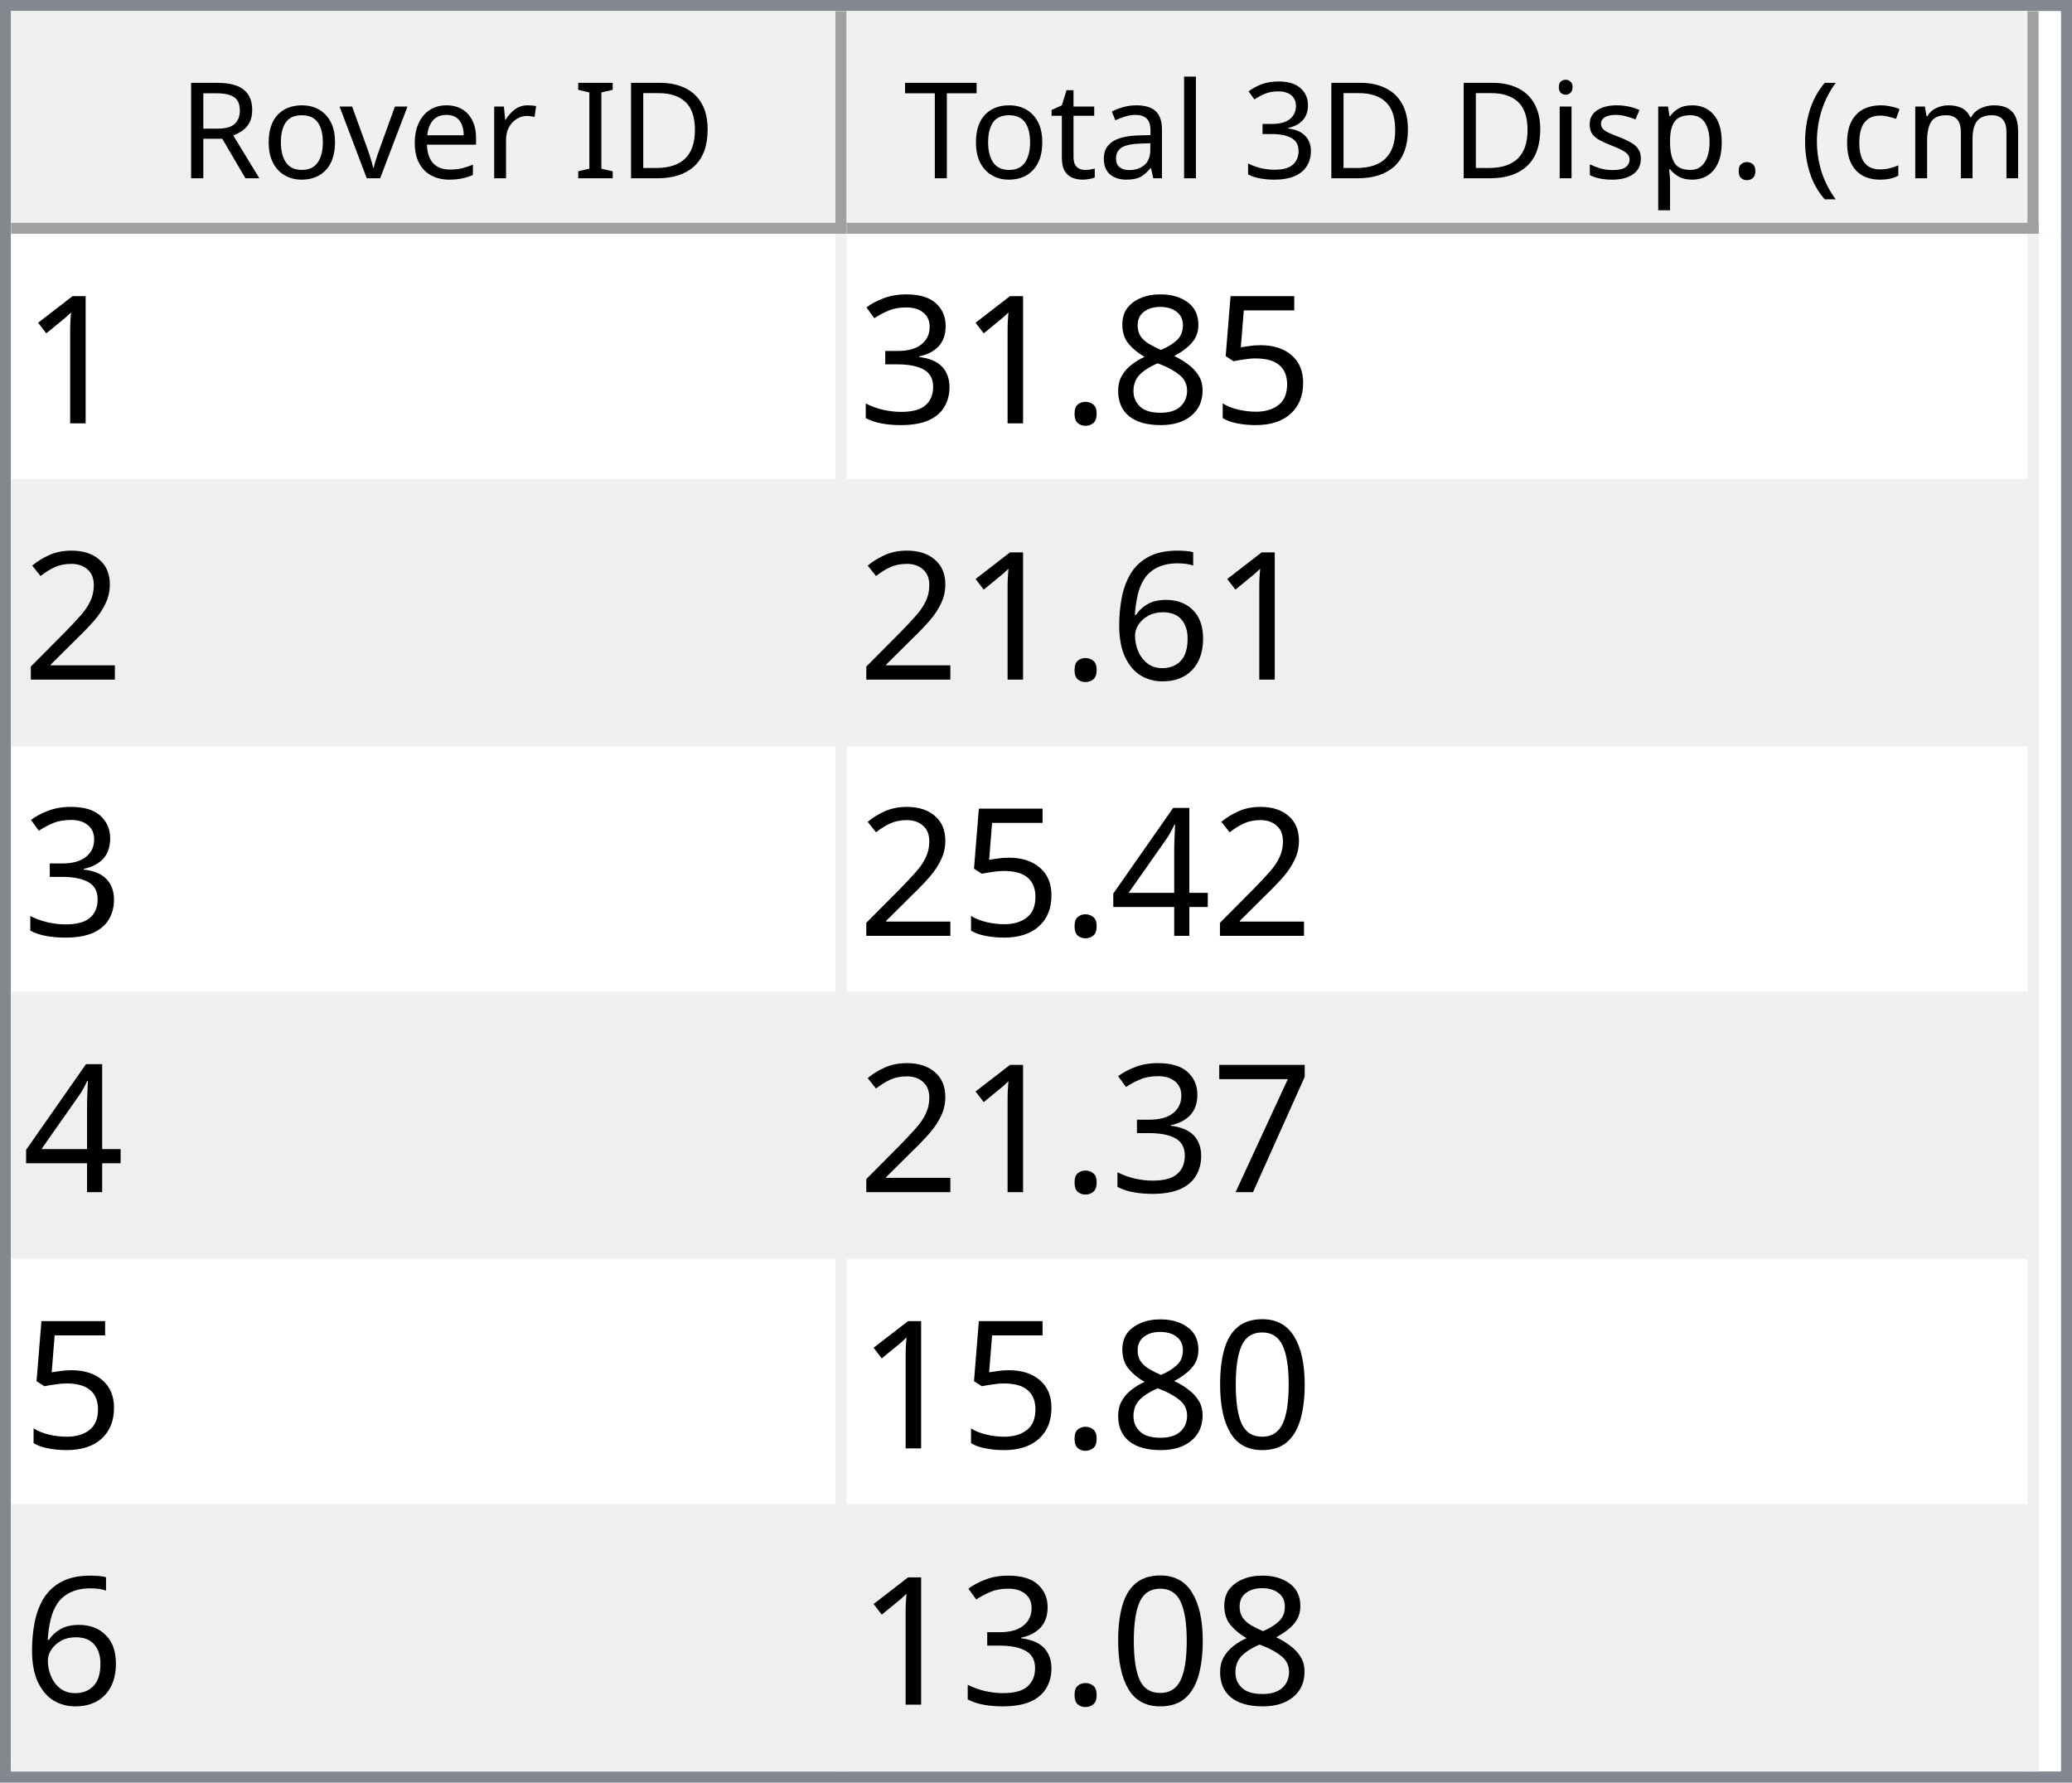
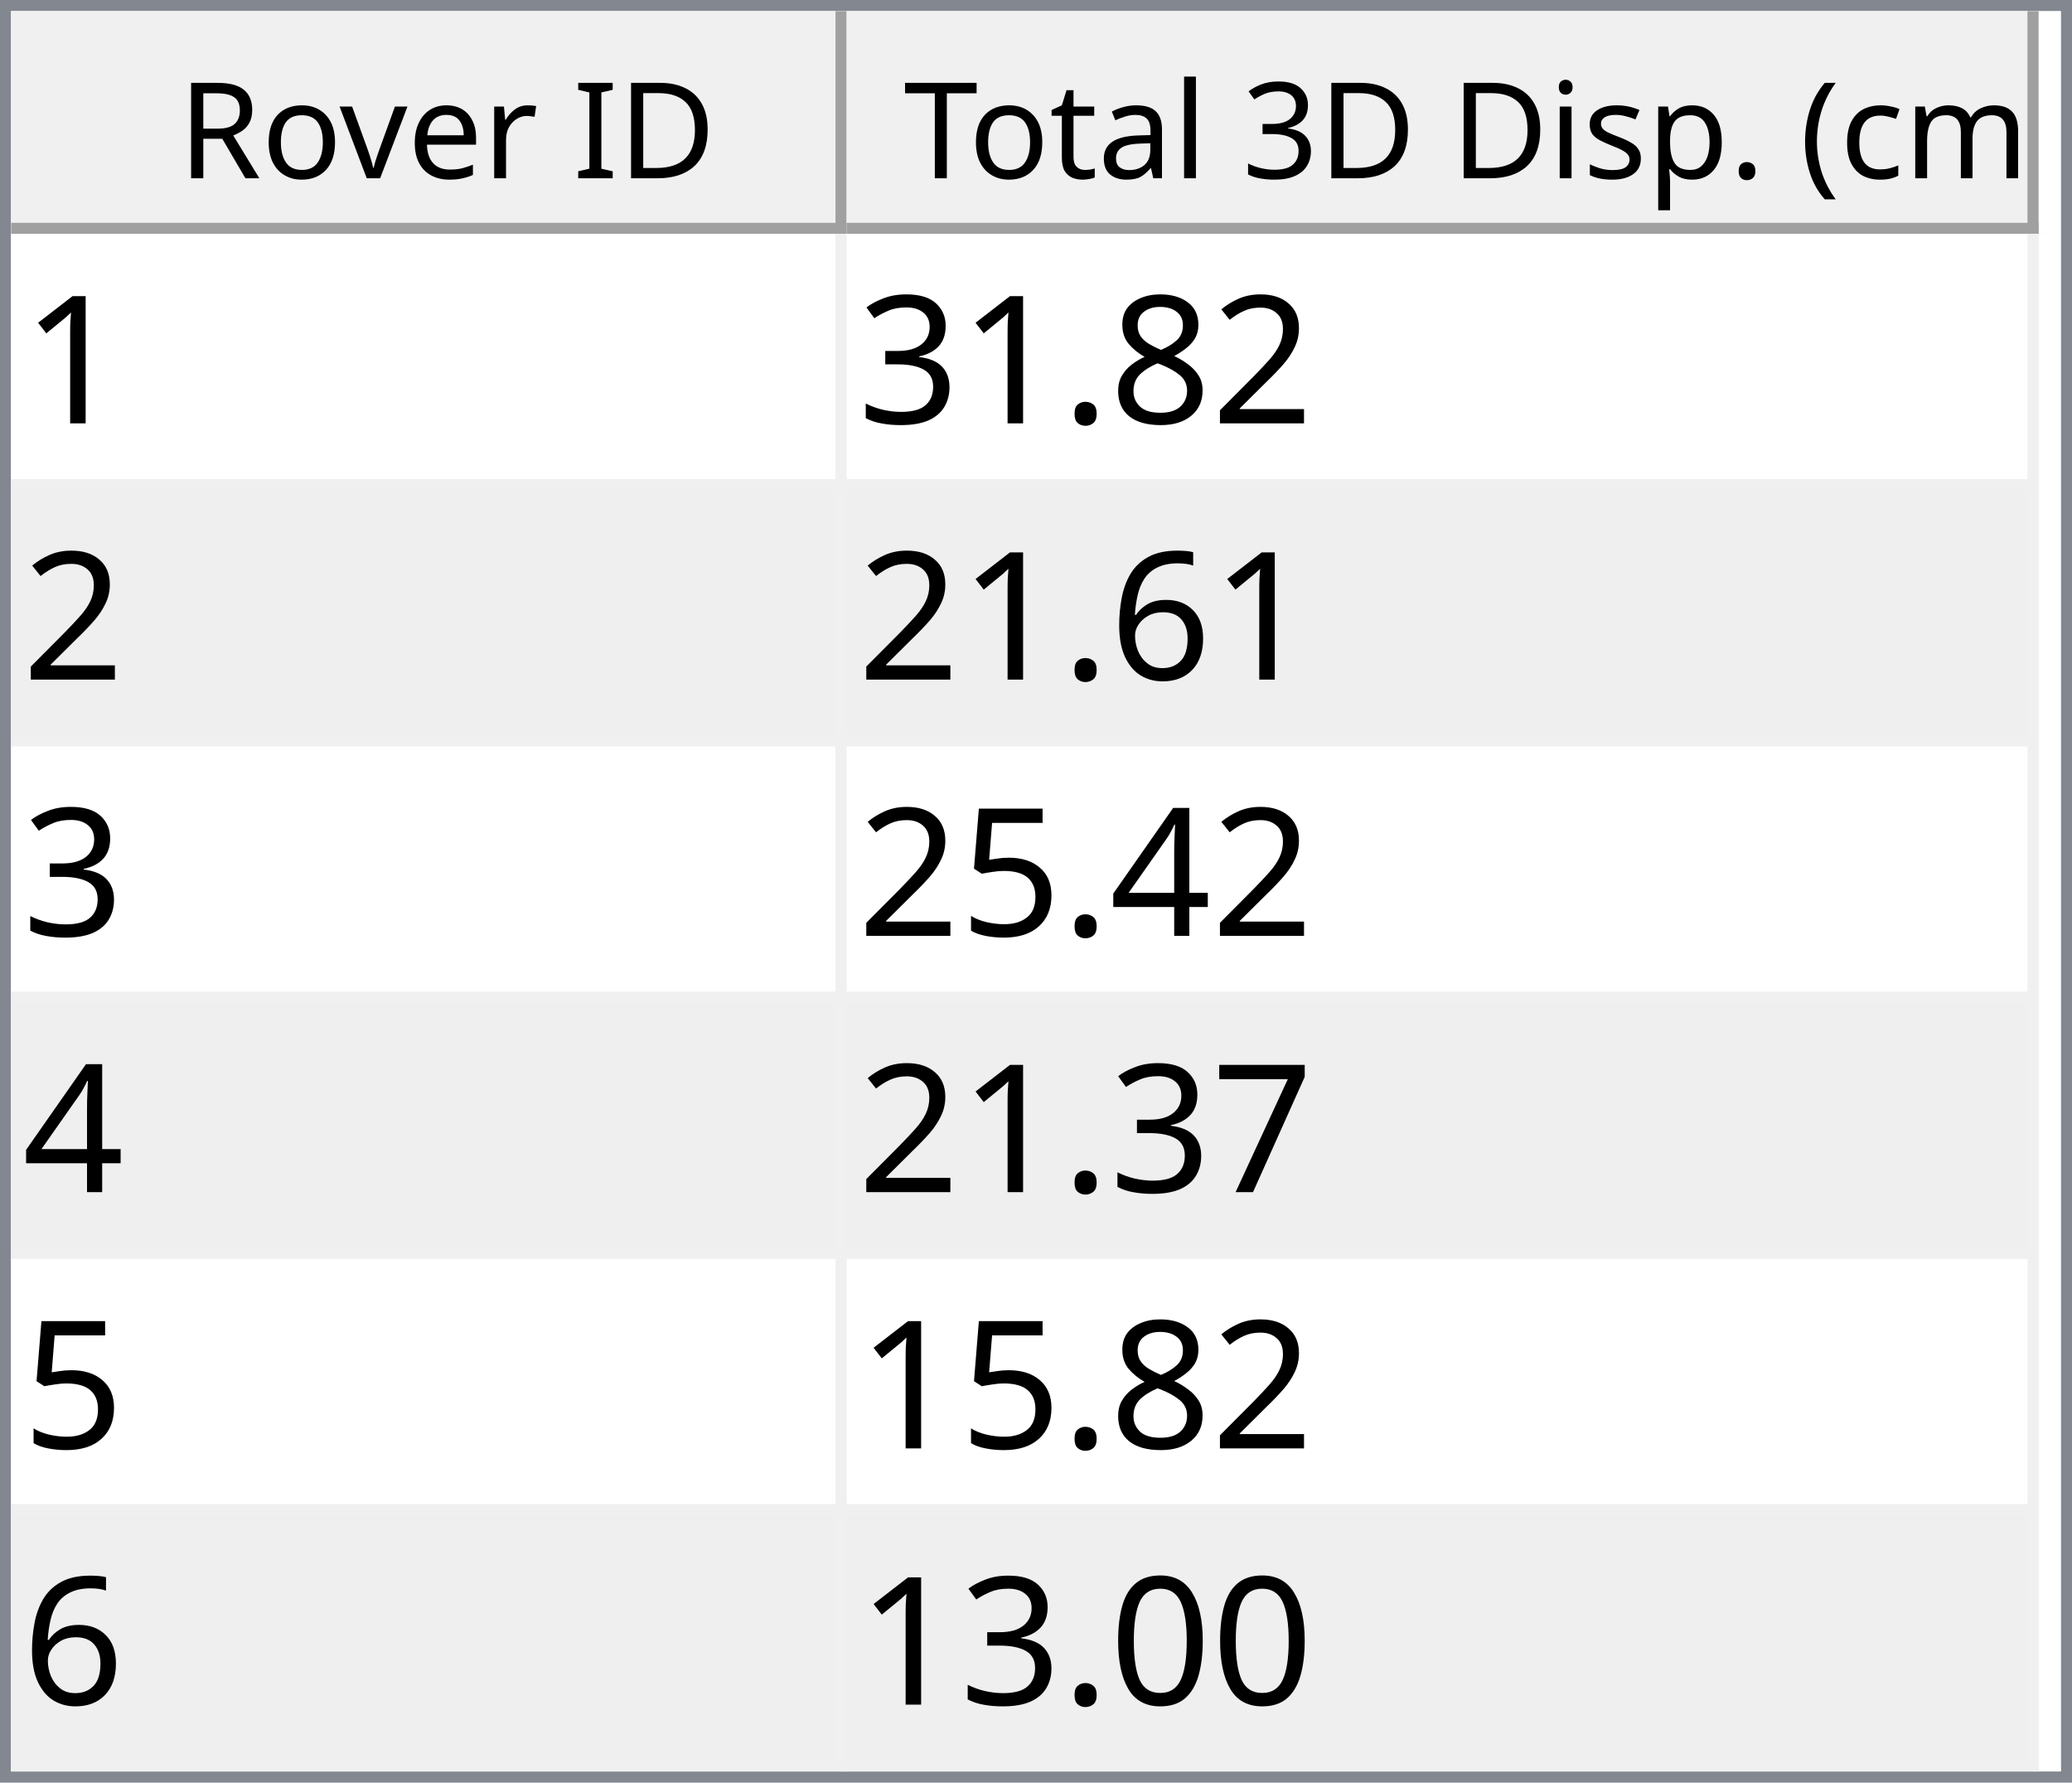
<svg xmlns="http://www.w3.org/2000/svg" style="fill-opacity:1; color-rendering:auto; color-interpolation:auto; text-rendering:auto; stroke:black; stroke-linecap:square; stroke-miterlimit:10; shape-rendering:auto; stroke-opacity:1; fill:black; stroke-dasharray:none; font-weight:normal; stroke-width:1; font-family:'Dialog'; font-style:normal; stroke-linejoin:miter; font-size:12px; stroke-dashoffset:0; image-rendering:auto;" width="186" height="160">
  <defs id="genericDefs" />
  <g>
    <defs id="defs1">
      <clipPath clipPathUnits="userSpaceOnUse" id="clipPath1">
        <path d="M0 0 L186 0 L186 160 L0 160 L0 0 Z" />
      </clipPath>
      <clipPath clipPathUnits="userSpaceOnUse" id="clipPath2">
        <path d="M0 0 L0 160 L186 160 L186 0 Z" />
      </clipPath>
      <clipPath clipPathUnits="userSpaceOnUse" id="clipPath3">
        <path d="M0 0 L0 20 L184 20 L184 0 Z" />
      </clipPath>
      <clipPath clipPathUnits="userSpaceOnUse" id="clipPath4">
        <path d="M0 0 L0 20 L75 20 L75 0 Z" />
      </clipPath>
      <clipPath clipPathUnits="userSpaceOnUse" id="clipPath5">
        <path d="M1 1 L1 19 L74 19 L74 1 Z" />
      </clipPath>
      <clipPath clipPathUnits="userSpaceOnUse" id="clipPath6">
        <path d="M0 0 L0 18 L73 18 L73 0 Z" />
      </clipPath>
      <clipPath clipPathUnits="userSpaceOnUse" id="clipPath7">
        <path d="M-0.5 -0.5 L-0.5 19.5 L74.5 19.5 L74.5 -0.5 Z" />
      </clipPath>
      <clipPath clipPathUnits="userSpaceOnUse" id="clipPath8">
        <path d="M0 0 L0 20 L107 20 L107 0 Z" />
      </clipPath>
      <clipPath clipPathUnits="userSpaceOnUse" id="clipPath9">
        <path d="M1 1 L1 19 L106 19 L106 1 Z" />
      </clipPath>
      <clipPath clipPathUnits="userSpaceOnUse" id="clipPath10">
        <path d="M0 0 L0 18 L105 18 L105 0 Z" />
      </clipPath>
      <clipPath clipPathUnits="userSpaceOnUse" id="clipPath11">
        <path d="M-0.5 -0.5 L-0.5 19.5 L106.5 19.5 L106.5 -0.5 Z" />
      </clipPath>
      <clipPath clipPathUnits="userSpaceOnUse" id="clipPath12">
        <path d="M0 0 L0 138 L184 138 L184 0 Z" />
      </clipPath>
      <clipPath clipPathUnits="userSpaceOnUse" id="clipPath13">
        <path d="M0 0 L0 138 L182 138 L182 0 Z" />
      </clipPath>
      <clipPath clipPathUnits="userSpaceOnUse" id="clipPath14">
        <path d="M-0.5 -0.5 L-0.5 137.5 L181.5 137.5 L181.5 -0.5 Z" />
      </clipPath>
      <clipPath clipPathUnits="userSpaceOnUse" id="clipPath15">
        <path d="M0 0 L0 22 L74 22 L74 0 Z" />
      </clipPath>
      <clipPath clipPathUnits="userSpaceOnUse" id="clipPath16">
        <path d="M0 0 L0 22 L106 22 L106 0 Z" />
      </clipPath>
      <font horiz-adv-x="64.551" id="font1">
        <font-face ascent="107.91" descent="25.098" units-per-em="100" style="font-style:normal; font-family:Segoe UI; font-weight:normal;" />
        <missing-glyph horiz-adv-x="64.551" d="M8.109 0 L8.109 68.266 L56.453 68.266 L56.453 0 L8.109 0 ZM15.328 7.234 L49.219 7.234 L49.219 61.031 L15.328 61.031 L15.328 7.234 Z" />
        <glyph unicode="D" horiz-adv-x="70.117" d="M9.188 0 L9.188 70.016 L28.516 70.016 Q65.531 70.016 65.531 35.891 Q65.531 19.672 55.25 9.836 Q44.969 0 27.734 0 L9.188 0 ZM17.391 62.594 L17.391 7.422 L27.828 7.422 Q41.609 7.422 49.273 14.797 Q56.938 22.172 56.938 35.688 Q56.938 62.594 28.328 62.594 L17.391 62.594 Z" />
        <glyph unicode="I" horiz-adv-x="26.611" d="M17.391 0 L9.188 0 L9.188 70.016 L17.391 70.016 L17.391 0 Z" />
        <glyph unicode=" " horiz-adv-x="27.393" d="" />
        <glyph unicode="r" horiz-adv-x="34.766" d="M34.188 41.891 Q32.078 43.5 28.125 43.5 Q23 43.5 19.555 38.672 Q16.109 33.844 16.109 25.484 L16.109 0 L8.109 0 L8.109 50 L16.109 50 L16.109 39.703 L16.312 39.703 Q18.016 44.969 21.531 47.922 Q25.047 50.875 29.391 50.875 Q32.516 50.875 34.188 50.203 L34.188 41.891 Z" />
        <glyph unicode="e" horiz-adv-x="52.295" d="M48.297 23 L12.984 23 Q13.188 14.656 17.484 10.109 Q21.781 5.562 29.297 5.562 Q37.75 5.562 44.828 11.141 L44.828 3.609 Q38.234 -1.172 27.391 -1.172 Q16.797 -1.172 10.742 5.641 Q4.688 12.453 4.688 24.812 Q4.688 36.469 11.305 43.82 Q17.922 51.172 27.734 51.172 Q37.547 51.172 42.922 44.828 Q48.297 38.484 48.297 27.203 L48.297 23 ZM40.094 29.781 Q40.047 36.719 36.75 40.578 Q33.453 44.438 27.594 44.438 Q21.922 44.438 17.969 40.383 Q14.016 36.328 13.094 29.781 L40.094 29.781 Z" />
        <glyph unicode="v" horiz-adv-x="47.9" d="M47.406 50 L27.484 0 L19.625 0 L0.688 50 L9.469 50 L22.172 13.672 Q23.578 9.672 23.922 6.688 L24.125 6.688 Q24.609 10.453 25.688 13.484 L38.969 50 L47.406 50 Z" />
        <glyph unicode="o" horiz-adv-x="58.594" d="M29 -1.172 Q17.922 -1.172 11.305 5.836 Q4.688 12.844 4.688 24.422 Q4.688 37.016 11.57 44.094 Q18.453 51.172 30.172 51.172 Q41.359 51.172 47.633 44.289 Q53.906 37.406 53.906 25.203 Q53.906 13.234 47.141 6.031 Q40.375 -1.172 29 -1.172 ZM29.594 44.438 Q21.875 44.438 17.383 39.188 Q12.891 33.938 12.891 24.703 Q12.891 15.828 17.43 10.695 Q21.969 5.562 29.594 5.562 Q37.359 5.562 41.531 10.594 Q45.703 15.625 45.703 24.906 Q45.703 34.281 41.531 39.359 Q37.359 44.438 29.594 44.438 Z" />
        <glyph unicode="R" horiz-adv-x="59.814" d="M59.375 0 L49.609 0 L37.891 19.625 Q36.281 22.359 34.766 24.289 Q33.25 26.219 31.664 27.438 Q30.078 28.656 28.25 29.219 Q26.422 29.781 24.125 29.781 L17.391 29.781 L17.391 0 L9.188 0 L9.188 70.016 L30.078 70.016 Q34.672 70.016 38.555 68.867 Q42.438 67.719 45.289 65.375 Q48.141 63.031 49.758 59.547 Q51.375 56.062 51.375 51.375 Q51.375 47.703 50.273 44.656 Q49.172 41.609 47.148 39.211 Q45.125 36.812 42.266 35.133 Q39.406 33.453 35.844 32.516 L35.844 32.328 Q37.594 31.547 38.891 30.547 Q40.188 29.547 41.359 28.18 Q42.531 26.812 43.68 25.078 Q44.828 23.344 46.234 21.047 L59.375 0 ZM17.391 62.594 L17.391 37.203 L28.516 37.203 Q31.594 37.203 34.203 38.133 Q36.812 39.062 38.719 40.797 Q40.625 42.531 41.703 45.047 Q42.781 47.562 42.781 50.688 Q42.781 56.297 39.141 59.445 Q35.5 62.594 28.609 62.594 L17.391 62.594 Z" />
        <glyph unicode=")" horiz-adv-x="30.176" d="M8.297 -15.922 L1.172 -15.922 Q16.406 2.344 16.406 26.812 Q16.406 51.469 1.078 70.016 L8.297 70.016 Q23.531 52.156 23.531 26.703 Q23.531 1.375 8.297 -15.922 Z" />
        <glyph unicode="m" horiz-adv-x="86.133" d="M79.109 0 L71.094 0 L71.094 28.719 Q71.094 37.016 68.531 40.727 Q65.969 44.438 59.906 44.438 Q54.781 44.438 51.195 39.75 Q47.609 35.062 47.609 28.516 L47.609 0 L39.594 0 L39.594 29.688 Q39.594 44.438 28.219 44.438 Q22.953 44.438 19.531 40.016 Q16.109 35.594 16.109 28.516 L16.109 0 L8.109 0 L8.109 50 L16.109 50 L16.109 42.094 L16.312 42.094 Q21.625 51.172 31.844 51.172 Q36.969 51.172 40.773 48.312 Q44.578 45.453 46 40.828 Q51.562 51.172 62.594 51.172 Q79.109 51.172 79.109 30.812 L79.109 0 Z" />
        <glyph unicode="c" horiz-adv-x="46.191" d="M42.188 2.297 Q36.422 -1.172 28.516 -1.172 Q17.828 -1.172 11.258 5.789 Q4.688 12.75 4.688 23.828 Q4.688 36.188 11.766 43.68 Q18.844 51.172 30.672 51.172 Q37.25 51.172 42.281 48.734 L42.281 40.531 Q36.719 44.438 30.375 44.438 Q22.703 44.438 17.797 38.945 Q12.891 33.453 12.891 24.516 Q12.891 15.719 17.508 10.641 Q22.125 5.562 29.891 5.562 Q36.422 5.562 42.188 9.906 L42.188 2.297 Z" />
        <glyph unicode="(" horiz-adv-x="30.176" d="M29.109 -15.922 L21.969 -15.922 Q6.844 1.375 6.844 26.703 Q6.844 52.156 21.969 70.016 L29.203 70.016 Q13.875 51.469 13.875 26.812 Q13.875 2.344 29.109 -15.922 Z" />
        <glyph unicode="." horiz-adv-x="21.68" d="M10.891 -1.078 Q8.641 -1.078 7.055 0.539 Q5.469 2.156 5.469 4.391 Q5.469 6.641 7.055 8.273 Q8.641 9.906 10.891 9.906 Q13.188 9.906 14.797 8.273 Q16.406 6.641 16.406 4.391 Q16.406 2.156 14.797 0.539 Q13.188 -1.078 10.891 -1.078 Z" />
        <glyph unicode="p" horiz-adv-x="58.789" d="M16.312 7.234 L16.109 7.234 L16.109 -23 L8.109 -23 L8.109 50 L16.109 50 L16.109 41.219 L16.312 41.219 Q22.219 51.172 33.594 51.172 Q43.266 51.172 48.688 44.461 Q54.109 37.75 54.109 26.469 Q54.109 13.922 48 6.375 Q41.891 -1.172 31.297 -1.172 Q21.578 -1.172 16.312 7.234 ZM16.109 27.391 L16.109 20.406 Q16.109 14.203 20.141 9.883 Q24.172 5.562 30.375 5.562 Q37.641 5.562 41.773 11.133 Q45.906 16.703 45.906 26.609 Q45.906 34.969 42.047 39.703 Q38.188 44.438 31.594 44.438 Q24.609 44.438 20.359 39.578 Q16.109 34.719 16.109 27.391 Z" />
        <glyph unicode="s" horiz-adv-x="42.432" d="M5.078 1.812 L5.078 10.406 Q11.625 5.562 19.484 5.562 Q30.031 5.562 30.031 12.594 Q30.031 14.594 29.125 15.992 Q28.219 17.391 26.68 18.461 Q25.141 19.531 23.07 20.383 Q21 21.234 18.609 22.172 Q15.281 23.484 12.766 24.828 Q10.25 26.172 8.57 27.859 Q6.891 29.547 6.031 31.695 Q5.172 33.844 5.172 36.719 Q5.172 40.234 6.789 42.945 Q8.406 45.656 11.086 47.484 Q13.766 49.312 17.211 50.242 Q20.656 51.172 24.312 51.172 Q30.812 51.172 35.938 48.922 L35.938 40.828 Q30.422 44.438 23.25 44.438 Q21 44.438 19.195 43.922 Q17.391 43.406 16.094 42.477 Q14.797 41.547 14.086 40.258 Q13.375 38.969 13.375 37.406 Q13.375 35.453 14.086 34.133 Q14.797 32.812 16.164 31.789 Q17.531 30.766 19.484 29.938 Q21.438 29.109 23.922 28.125 Q27.25 26.859 29.883 25.516 Q32.516 24.172 34.375 22.484 Q36.234 20.797 37.234 18.602 Q38.234 16.406 38.234 13.375 Q38.234 9.672 36.602 6.938 Q34.969 4.203 32.234 2.398 Q29.5 0.594 25.93 -0.289 Q22.359 -1.172 18.453 -1.172 Q10.75 -1.172 5.078 1.812 Z" />
        <glyph unicode="i" horiz-adv-x="24.219" d="M12.203 62.703 Q10.062 62.703 8.547 64.164 Q7.031 65.625 7.031 67.875 Q7.031 70.125 8.547 71.609 Q10.062 73.094 12.203 73.094 Q14.406 73.094 15.945 71.609 Q17.484 70.125 17.484 67.875 Q17.484 65.719 15.945 64.211 Q14.406 62.703 12.203 62.703 ZM16.109 0 L8.109 0 L8.109 50 L16.109 50 L16.109 0 Z" />
        <glyph unicode="3" horiz-adv-x="53.906" d="M46.531 19.828 Q46.531 15.094 44.75 11.211 Q42.969 7.328 39.719 4.57 Q36.469 1.812 31.93 0.297 Q27.391 -1.219 21.922 -1.219 Q11.922 -1.219 6 2.594 L6 11.188 Q13.094 5.609 22.219 5.609 Q25.875 5.609 28.828 6.539 Q31.781 7.469 33.906 9.227 Q36.031 10.984 37.18 13.477 Q38.328 15.969 38.328 19.094 Q38.328 32.812 18.797 32.812 L12.984 32.812 L12.984 39.594 L18.5 39.594 Q35.797 39.594 35.797 52.484 Q35.797 64.406 22.609 64.406 Q15.188 64.406 8.688 59.422 L8.688 67.188 Q15.375 71.188 24.609 71.188 Q29 71.188 32.57 69.969 Q36.141 68.75 38.68 66.555 Q41.219 64.359 42.609 61.281 Q44 58.203 44 54.5 Q44 40.672 30.031 36.719 L30.031 36.531 Q33.594 36.141 36.625 34.797 Q39.656 33.453 41.852 31.305 Q44.047 29.156 45.289 26.25 Q46.531 23.344 46.531 19.828 Z" />
        <glyph unicode="l" horiz-adv-x="24.219" d="M16.109 0 L8.109 0 L8.109 74.031 L16.109 74.031 L16.109 0 Z" />
        <glyph unicode="a" horiz-adv-x="50.879" d="M43.891 0 L35.891 0 L35.891 7.812 L35.688 7.812 Q30.469 -1.172 20.312 -1.172 Q12.844 -1.172 8.617 2.781 Q4.391 6.734 4.391 13.281 Q4.391 27.297 20.906 29.594 L35.891 31.688 Q35.891 44.438 25.594 44.438 Q16.547 44.438 9.281 38.281 L9.281 46.484 Q16.656 51.172 26.266 51.172 Q43.891 51.172 43.891 32.516 L43.891 0 ZM35.891 25.297 L23.828 23.641 Q18.266 22.859 15.43 20.875 Q12.594 18.891 12.594 13.875 Q12.594 10.203 15.211 7.883 Q17.828 5.562 22.172 5.562 Q28.125 5.562 32.008 9.742 Q35.891 13.922 35.891 20.312 L35.891 25.297 Z" />
        <glyph unicode="t" horiz-adv-x="33.887" d="M31.297 0.484 Q28.469 -1.078 23.828 -1.078 Q10.688 -1.078 10.688 13.578 L10.688 43.172 L2.094 43.172 L2.094 50 L10.688 50 L10.688 62.203 L18.703 64.797 L18.703 50 L31.297 50 L31.297 43.172 L18.703 43.172 L18.703 14.984 Q18.703 9.969 20.414 7.82 Q22.125 5.672 26.078 5.672 Q29.109 5.672 31.297 7.328 L31.297 0.484 Z" />
        <glyph unicode="T" horiz-adv-x="52.393" d="M50.594 62.594 L30.375 62.594 L30.375 0 L22.172 0 L22.172 62.594 L2 62.594 L2 70.016 L50.594 70.016 L50.594 62.594 Z" />
      </font>
      <font horiz-adv-x="75.0" id="font2">
        <font-face ascent="100.537" descent="21.973" units-per-em="100" style="font-style:normal; font-family:sans-serif; font-weight:normal;" />
        <missing-glyph horiz-adv-x="75.0" d="M12.5 0 L12.5 62.5 L62.5 62.5 L62.5 0 L12.5 0 ZM14.062 1.562 L60.938 1.562 L60.938 60.938 L14.062 60.938 L14.062 1.562 Z" />
        <glyph unicode="1" horiz-adv-x="55.615" d="M37.25 0 L28.469 0 L28.469 56 Q25.297 52.984 20.141 49.953 Q14.984 46.922 10.891 45.406 L10.891 53.906 Q18.266 57.375 23.781 62.305 Q29.297 67.234 31.594 71.875 L37.25 71.875 L37.25 0 Z" />
-         <glyph unicode="5" horiz-adv-x="55.615" d="M4.156 18.75 L13.375 19.531 Q14.406 12.797 18.141 9.398 Q21.875 6 27.156 6 Q33.5 6 37.891 10.789 Q42.281 15.578 42.281 23.484 Q42.281 31 38.062 35.352 Q33.844 39.703 27 39.703 Q22.75 39.703 19.336 37.773 Q15.922 35.844 13.969 32.766 L5.719 33.844 L12.641 70.609 L48.25 70.609 L48.25 62.203 L19.672 62.203 L15.828 42.969 Q22.266 47.469 29.344 47.469 Q38.719 47.469 45.164 40.969 Q51.609 34.469 51.609 24.266 Q51.609 14.547 45.953 7.469 Q39.062 -1.219 27.156 -1.219 Q17.391 -1.219 11.211 4.25 Q5.031 9.719 4.156 18.75 Z" />
+         <glyph unicode="2" horiz-adv-x="55.615" d="M50.344 8.453 L50.344 0 L3.031 0 Q2.938 3.172 4.047 6.109 Q5.859 10.938 9.836 15.625 Q13.812 20.312 21.344 26.469 Q33.016 36.031 37.117 41.625 Q41.219 47.219 41.219 52.203 Q41.219 57.422 37.477 61.008 Q33.734 64.594 27.734 64.594 Q21.391 64.594 17.578 60.789 Q13.766 56.984 13.719 50.25 L4.688 51.172 Q5.609 61.281 11.664 66.578 Q17.719 71.875 27.938 71.875 Q38.234 71.875 44.242 66.164 Q50.25 60.453 50.25 52 Q50.25 47.703 48.492 43.555 Q46.734 39.406 42.656 34.812 Q38.578 30.219 29.109 22.219 Q21.188 15.578 18.945 13.211 Q16.703 10.844 15.234 8.453 L50.344 8.453 Z" />
        <glyph unicode="8" horiz-adv-x="55.615" d="M17.672 38.812 Q12.203 40.828 9.57 44.539 Q6.938 48.25 6.938 53.422 Q6.938 61.234 12.555 66.555 Q18.172 71.875 27.484 71.875 Q36.859 71.875 42.578 66.43 Q48.297 60.984 48.297 53.172 Q48.297 48.188 45.68 44.508 Q43.062 40.828 37.75 38.812 Q44.344 36.672 47.781 31.883 Q51.219 27.094 51.219 20.453 Q51.219 11.281 44.727 5.031 Q38.234 -1.219 27.641 -1.219 Q17.047 -1.219 10.547 5.055 Q4.047 11.328 4.047 20.703 Q4.047 27.688 7.594 32.398 Q11.141 37.109 17.672 38.812 ZM15.922 53.719 Q15.922 48.641 19.195 45.414 Q22.469 42.188 27.688 42.188 Q32.766 42.188 36.016 45.383 Q39.266 48.578 39.266 53.219 Q39.266 58.062 35.914 61.359 Q32.562 64.656 27.594 64.656 Q22.562 64.656 19.242 61.43 Q15.922 58.203 15.922 53.719 ZM13.094 20.656 Q13.094 16.891 14.875 13.375 Q16.656 9.859 20.172 7.93 Q23.688 6 27.734 6 Q34.031 6 38.133 10.055 Q42.234 14.109 42.234 20.359 Q42.234 26.703 38.016 30.859 Q33.797 35.016 27.438 35.016 Q21.234 35.016 17.164 30.914 Q13.094 26.812 13.094 20.656 Z" />
        <glyph unicode="." horiz-adv-x="27.783" d="M9.078 0 L9.078 10.016 L19.094 10.016 L19.094 0 L9.078 0 Z" />
        <glyph unicode="3" horiz-adv-x="55.615" d="M4.203 18.891 L12.984 20.062 Q14.5 12.594 18.141 9.297 Q21.781 6 27 6 Q33.203 6 37.477 10.297 Q41.75 14.594 41.75 20.953 Q41.75 27 37.797 30.93 Q33.844 34.859 27.734 34.859 Q25.25 34.859 21.531 33.891 L22.516 41.609 Q23.391 41.5 23.922 41.5 Q29.547 41.5 34.039 44.43 Q38.531 47.359 38.531 53.469 Q38.531 58.297 35.258 61.477 Q31.984 64.656 26.812 64.656 Q21.688 64.656 18.266 61.43 Q14.844 58.203 13.875 51.766 L5.078 53.328 Q6.688 62.156 12.398 67.016 Q18.109 71.875 26.609 71.875 Q32.469 71.875 37.398 69.359 Q42.328 66.844 44.945 62.5 Q47.562 58.156 47.562 53.266 Q47.562 48.641 45.07 44.828 Q42.578 41.016 37.703 38.766 Q44.047 37.312 47.562 32.695 Q51.078 28.078 51.078 21.141 Q51.078 11.766 44.242 5.25 Q37.406 -1.266 26.953 -1.266 Q17.531 -1.266 11.305 4.352 Q5.078 9.969 4.203 18.891 Z" />
-         <glyph unicode="2" horiz-adv-x="55.615" d="M50.344 8.453 L50.344 0 L3.031 0 Q2.938 3.172 4.047 6.109 Q5.859 10.938 9.836 15.625 Q13.812 20.312 21.344 26.469 Q33.016 36.031 37.117 41.625 Q41.219 47.219 41.219 52.203 Q41.219 57.422 37.477 61.008 Q33.734 64.594 27.734 64.594 Q21.391 64.594 17.578 60.789 Q13.766 56.984 13.719 50.25 L4.688 51.172 Q5.609 61.281 11.664 66.578 Q17.719 71.875 27.938 71.875 Q38.234 71.875 44.242 66.164 Q50.25 60.453 50.25 52 Q50.25 47.703 48.492 43.555 Q46.734 39.406 42.656 34.812 Q38.578 30.219 29.109 22.219 Q21.188 15.578 18.945 13.211 Q16.703 10.844 15.234 8.453 L50.344 8.453 Z" />
        <glyph unicode="6" horiz-adv-x="55.615" d="M49.75 54.047 L41.016 53.375 Q39.844 58.547 37.703 60.891 Q34.125 64.656 28.906 64.656 Q24.703 64.656 21.531 62.312 Q17.391 59.281 14.992 53.469 Q12.594 47.656 12.5 36.922 Q15.672 41.75 20.266 44.094 Q24.859 46.438 29.891 46.438 Q38.672 46.438 44.852 39.969 Q51.031 33.5 51.031 23.25 Q51.031 16.5 48.125 10.719 Q45.219 4.938 40.141 1.859 Q35.062 -1.219 28.609 -1.219 Q17.625 -1.219 10.695 6.859 Q3.766 14.938 3.766 33.5 Q3.766 54.25 11.422 63.672 Q18.109 71.875 29.438 71.875 Q37.891 71.875 43.289 67.141 Q48.688 62.406 49.75 54.047 ZM13.875 23.188 Q13.875 18.656 15.797 14.508 Q17.719 10.359 21.188 8.18 Q24.656 6 28.469 6 Q34.031 6 38.039 10.492 Q42.047 14.984 42.047 22.703 Q42.047 30.125 38.086 34.398 Q34.125 38.672 28.125 38.672 Q22.172 38.672 18.023 34.398 Q13.875 30.125 13.875 23.188 Z" />
        <glyph unicode="4" horiz-adv-x="55.615" d="M32.328 0 L32.328 17.141 L1.266 17.141 L1.266 25.203 L33.938 71.578 L41.109 71.578 L41.109 25.203 L50.781 25.203 L50.781 17.141 L41.109 17.141 L41.109 0 L32.328 0 ZM32.328 25.203 L32.328 57.469 L9.906 25.203 L32.328 25.203 Z" />
+         <glyph unicode="5" horiz-adv-x="55.615" d="M4.156 18.75 L13.375 19.531 Q14.406 12.797 18.141 9.398 Q21.875 6 27.156 6 Q33.5 6 37.891 10.789 Q42.281 15.578 42.281 23.484 Q42.281 31 38.062 35.352 Q33.844 39.703 27 39.703 Q22.75 39.703 19.336 37.773 Q15.922 35.844 13.969 32.766 L5.719 33.844 L12.641 70.609 L48.25 70.609 L48.25 62.203 L19.672 62.203 L15.828 42.969 Q22.266 47.469 29.344 47.469 Q38.719 47.469 45.164 40.969 Q51.609 34.469 51.609 24.266 Q51.609 14.547 45.953 7.469 Q39.062 -1.219 27.156 -1.219 Q17.391 -1.219 11.211 4.25 Q5.031 9.719 4.156 18.75 Z" />
        <glyph unicode="7" horiz-adv-x="55.615" d="M4.734 62.203 L4.734 70.656 L51.078 70.656 L51.078 63.812 Q44.234 56.547 37.523 44.484 Q30.812 32.422 27.156 19.672 Q24.516 10.688 23.781 0 L14.75 0 Q14.891 8.453 18.062 20.414 Q21.234 32.375 27.172 43.484 Q33.109 54.594 39.797 62.203 L4.734 62.203 Z" />
        <glyph unicode="0" horiz-adv-x="55.615" d="M4.156 35.297 Q4.156 48 6.766 55.742 Q9.375 63.484 14.523 67.68 Q19.672 71.875 27.484 71.875 Q33.25 71.875 37.594 69.555 Q41.938 67.234 44.773 62.867 Q47.609 58.5 49.219 52.227 Q50.828 45.953 50.828 35.297 Q50.828 22.703 48.242 14.969 Q45.656 7.234 40.508 3.008 Q35.359 -1.219 27.484 -1.219 Q17.141 -1.219 11.234 6.203 Q4.156 15.141 4.156 35.297 ZM13.188 35.297 Q13.188 17.672 17.312 11.836 Q21.438 6 27.484 6 Q33.547 6 37.672 11.859 Q41.797 17.719 41.797 35.297 Q41.797 52.984 37.672 58.789 Q33.547 64.594 27.391 64.594 Q21.344 64.594 17.719 59.469 Q13.188 52.938 13.188 35.297 Z" />
      </font>
    </defs>
    <g style="fill:white; stroke:white;">
      <rect x="0" y="0" width="186" style="clip-path:url(#clipPath1); stroke:none;" height="160" />
    </g>
    <g style="fill:white; text-rendering:optimizeSpeed; color-rendering:optimizeSpeed; image-rendering:optimizeSpeed; shape-rendering:crispEdges; stroke:white; color-interpolation:sRGB;">
      <rect x="0" width="186" height="160" y="0" style="stroke:none;" />
      <path style="stroke:none;" d="M0 160 L186 160 L186 0 L0 0 Z" />
    </g>
    <g style="fill:rgb(240,240,240); font-family:'Segoe UI'; stroke:rgb(240,240,240);">
      <rect x="0" y="0" width="186" style="clip-path:url(#clipPath2); stroke:none;" height="160" />
    </g>
    <g style="fill:rgb(130,135,144); font-family:'Segoe UI'; stroke:rgb(130,135,144);">
      <path d="M0 0 L186 0 L186 160 L0 160 L0 0 ZM1 1 L185 1 L185 159 L1 159 L1 1 Z" style="fill-rule:evenodd; clip-path:url(#clipPath2); stroke:none;" />
    </g>
    <g style="fill:white; font-family:'Segoe UI'; stroke:white;" transform="translate(1,1)">
      <rect x="0" y="0" width="184" style="clip-path:url(#clipPath3); stroke:none;" height="20" />
    </g>
    <g style="fill:rgb(240,240,240); font-family:'Segoe UI'; stroke:rgb(240,240,240);" transform="translate(1,1)">
      <rect x="0" y="0" width="75" style="clip-path:url(#clipPath4); stroke:none;" height="20" />
    </g>
    <g style="font-family:'Segoe UI';" transform="translate(2,2)">
      <text x="14" xml:space="preserve" y="14" style="clip-path:url(#clipPath6); stroke:none;">Rover ID</text>
    </g>
    <g style="fill:rgb(160,160,160); font-family:'Segoe UI'; stroke:rgb(160,160,160); stroke-linejoin:bevel;" transform="translate(1.5,1.5)">
      <line x1="74" x2="74" y1="0" style="fill:none; clip-path:url(#clipPath7);" y2="19" />
    </g>
    <g style="fill:rgb(160,160,160); font-family:'Segoe UI'; stroke:rgb(160,160,160); stroke-linejoin:bevel;" transform="matrix(1,0,0,1,1,1) translate(0.5,0.5)">
      <line x1="0" x2="74" y1="19" style="fill:none; clip-path:url(#clipPath7);" y2="19" />
    </g>
    <g style="fill:rgb(240,240,240); font-family:'Segoe UI'; stroke:rgb(240,240,240);" transform="translate(76,1)">
      <rect x="0" y="0" width="107" style="clip-path:url(#clipPath8); stroke:none;" height="20" />
    </g>
    <g style="font-family:'Segoe UI';" transform="translate(77,2)">
      <text x="1" xml:space="preserve" y="14" style="clip-path:url(#clipPath10); stroke:none;"> Total 3D Disp. (cm)</text>
    </g>
    <g style="fill:rgb(160,160,160); font-family:'Segoe UI'; stroke:rgb(160,160,160); stroke-linejoin:bevel;" transform="translate(76.5,1.5)">
      <line x1="106" x2="106" y1="0" style="fill:none; clip-path:url(#clipPath11);" y2="19" />
    </g>
    <g style="fill:rgb(160,160,160); font-family:'Segoe UI'; stroke:rgb(160,160,160); stroke-linejoin:bevel;" transform="matrix(1,0,0,1,76,1) translate(0.5,0.5)">
      <line x1="0" x2="106" y1="19" style="fill:none; clip-path:url(#clipPath11);" y2="19" />
    </g>
    <g style="fill:white; font-family:'Segoe UI'; stroke:white;" transform="translate(1,21)">
      <rect x="0" y="0" width="184" style="clip-path:url(#clipPath12); stroke:none;" height="138" />
    </g>
    <g style="fill:rgb(240,240,240); font-size:16px; font-family:sans-serif; stroke:rgb(240,240,240);" transform="translate(1,21)">
      <rect x="0" y="0" width="182" style="clip-path:url(#clipPath13); stroke:none;" height="138" />
      <line transform="translate(0.5,0.5)" x1="0" x2="181" y1="22" style="clip-path:url(#clipPath14); fill:none; stroke-linejoin:bevel;" y2="22" />
    </g>
    <g transform="matrix(1,0,0,1,1,21) translate(0.5,0.5)" style="fill:rgb(240,240,240); font-size:16px; font-family:sans-serif; stroke:rgb(240,240,240); stroke-linejoin:bevel;">
      <line x1="0" x2="181" y1="45" style="fill:none; clip-path:url(#clipPath14);" y2="45" />
    </g>
    <g transform="matrix(1,0,0,1,1,21) translate(0.5,0.5)" style="fill:rgb(240,240,240); font-size:16px; font-family:sans-serif; stroke:rgb(240,240,240); stroke-linejoin:bevel;">
      <line x1="0" x2="181" y1="68" style="fill:none; clip-path:url(#clipPath14);" y2="68" />
    </g>
    <g transform="matrix(1,0,0,1,1,21) translate(0.5,0.5)" style="fill:rgb(240,240,240); font-size:16px; font-family:sans-serif; stroke:rgb(240,240,240); stroke-linejoin:bevel;">
      <line x1="0" x2="181" y1="91" style="fill:none; clip-path:url(#clipPath14);" y2="91" />
    </g>
    <g transform="matrix(1,0,0,1,1,21) translate(0.5,0.5)" style="fill:rgb(240,240,240); font-size:16px; font-family:sans-serif; stroke:rgb(240,240,240); stroke-linejoin:bevel;">
      <line x1="0" x2="181" y1="114" style="fill:none; clip-path:url(#clipPath14);" y2="114" />
    </g>
    <g transform="matrix(1,0,0,1,1,21) translate(0.5,0.5)" style="fill:rgb(240,240,240); font-size:16px; font-family:sans-serif; stroke:rgb(240,240,240); stroke-linejoin:bevel;">
      <line x1="0" x2="181" y1="137" style="fill:none; clip-path:url(#clipPath14);" y2="137" />
    </g>
    <g transform="matrix(1,0,0,1,1,21) translate(0.5,0.5)" style="fill:rgb(240,240,240); font-size:16px; font-family:sans-serif; stroke:rgb(240,240,240); stroke-linejoin:bevel;">
      <line x1="74" x2="74" y1="0" style="fill:none; clip-path:url(#clipPath14);" y2="137" />
    </g>
    <g transform="matrix(1,0,0,1,1,21) translate(0.5,0.5)" style="fill:rgb(240,240,240); font-size:16px; font-family:sans-serif; stroke:rgb(240,240,240); stroke-linejoin:bevel;">
      <line x1="181" x2="181" y1="0" style="fill:none; clip-path:url(#clipPath14);" y2="137" />
    </g>
    <g style="fill:white; font-size:16px; font-family:sans-serif; stroke:white;" transform="matrix(1,0,0,1,1,21)">
      <rect x="0" y="0" width="74" style="clip-path:url(#clipPath15); stroke:none;" height="22" />
      <text x="1" y="17" style="fill:black; clip-path:url(#clipPath15); stroke:none;" xml:space="preserve">1</text>
    </g>
    <g style="fill:white; font-size:16px; font-family:sans-serif; stroke:white;" transform="matrix(1,0,0,1,1,21) translate(75,0)">
      <rect x="0" y="0" width="106" style="clip-path:url(#clipPath16); stroke:none;" height="22" />
-       <text x="1" y="17" style="fill:black; clip-path:url(#clipPath16); stroke:none;" xml:space="preserve">31.85</text>
+       <text x="1" y="17" style="fill:black; clip-path:url(#clipPath16); stroke:none;" xml:space="preserve">31.82</text>
    </g>
    <g style="fill:rgb(239,239,239); font-size:16px; font-family:sans-serif; stroke:rgb(239,239,239);" transform="matrix(1,0,0,1,1,21) translate(0,23)">
      <rect x="0" y="0" width="74" style="clip-path:url(#clipPath15); stroke:none;" height="22" />
      <text x="1" y="17" style="fill:black; clip-path:url(#clipPath15); stroke:none;" xml:space="preserve">2</text>
    </g>
    <g style="fill:rgb(239,239,239); font-size:16px; font-family:sans-serif; stroke:rgb(239,239,239);" transform="matrix(1,0,0,1,1,21) translate(75,23)">
      <rect x="0" y="0" width="106" style="clip-path:url(#clipPath16); stroke:none;" height="22" />
      <text x="1" y="17" style="fill:black; clip-path:url(#clipPath16); stroke:none;" xml:space="preserve">21.61</text>
    </g>
    <g style="fill:white; font-size:16px; font-family:sans-serif; stroke:white;" transform="matrix(1,0,0,1,1,21) translate(0,46)">
      <rect x="0" y="0" width="74" style="clip-path:url(#clipPath15); stroke:none;" height="22" />
      <text x="1" y="17" style="fill:black; clip-path:url(#clipPath15); stroke:none;" xml:space="preserve">3</text>
    </g>
    <g style="fill:white; font-size:16px; font-family:sans-serif; stroke:white;" transform="matrix(1,0,0,1,1,21) translate(75,46)">
      <rect x="0" y="0" width="106" style="clip-path:url(#clipPath16); stroke:none;" height="22" />
      <text x="1" y="17" style="fill:black; clip-path:url(#clipPath16); stroke:none;" xml:space="preserve">25.42</text>
    </g>
    <g style="fill:rgb(239,239,239); font-size:16px; font-family:sans-serif; stroke:rgb(239,239,239);" transform="matrix(1,0,0,1,1,21) translate(0,69)">
      <rect x="0" y="0" width="74" style="clip-path:url(#clipPath15); stroke:none;" height="22" />
      <text x="1" y="17" style="fill:black; clip-path:url(#clipPath15); stroke:none;" xml:space="preserve">4</text>
    </g>
    <g style="fill:rgb(239,239,239); font-size:16px; font-family:sans-serif; stroke:rgb(239,239,239);" transform="matrix(1,0,0,1,1,21) translate(75,69)">
      <rect x="0" y="0" width="106" style="clip-path:url(#clipPath16); stroke:none;" height="22" />
      <text x="1" y="17" style="fill:black; clip-path:url(#clipPath16); stroke:none;" xml:space="preserve">21.37</text>
    </g>
    <g style="fill:white; font-size:16px; font-family:sans-serif; stroke:white;" transform="matrix(1,0,0,1,1,21) translate(0,92)">
      <rect x="0" y="0" width="74" style="clip-path:url(#clipPath15); stroke:none;" height="22" />
      <text x="1" y="17" style="fill:black; clip-path:url(#clipPath15); stroke:none;" xml:space="preserve">5</text>
    </g>
    <g style="fill:white; font-size:16px; font-family:sans-serif; stroke:white;" transform="matrix(1,0,0,1,1,21) translate(75,92)">
      <rect x="0" y="0" width="106" style="clip-path:url(#clipPath16); stroke:none;" height="22" />
-       <text x="1" y="17" style="fill:black; clip-path:url(#clipPath16); stroke:none;" xml:space="preserve">15.80</text>
+       <text x="1" y="17" style="fill:black; clip-path:url(#clipPath16); stroke:none;" xml:space="preserve">15.82</text>
    </g>
    <g style="fill:rgb(239,239,239); font-size:16px; font-family:sans-serif; stroke:rgb(239,239,239);" transform="matrix(1,0,0,1,1,21) translate(0,115)">
      <rect x="0" y="0" width="74" style="clip-path:url(#clipPath15); stroke:none;" height="22" />
      <text x="1" y="17" style="fill:black; clip-path:url(#clipPath15); stroke:none;" xml:space="preserve">6</text>
    </g>
    <g style="fill:rgb(239,239,239); font-size:16px; font-family:sans-serif; stroke:rgb(239,239,239);" transform="matrix(1,0,0,1,1,21) translate(75,115)">
      <rect x="0" y="0" width="106" style="clip-path:url(#clipPath16); stroke:none;" height="22" />
-       <text x="1" y="17" style="fill:black; clip-path:url(#clipPath16); stroke:none;" xml:space="preserve">13.08</text>
+       <text x="1" y="17" style="fill:black; clip-path:url(#clipPath16); stroke:none;" xml:space="preserve">13.00</text>
    </g>
  </g>
</svg>
